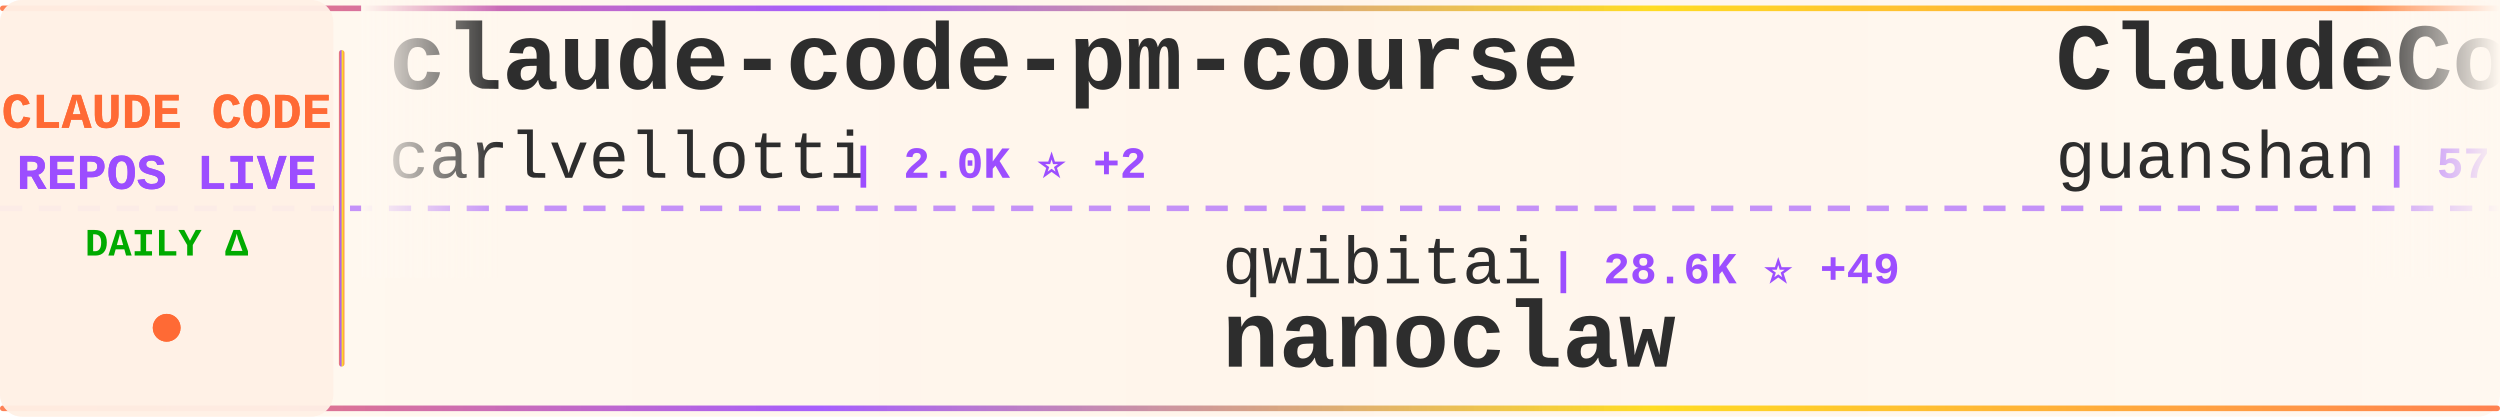
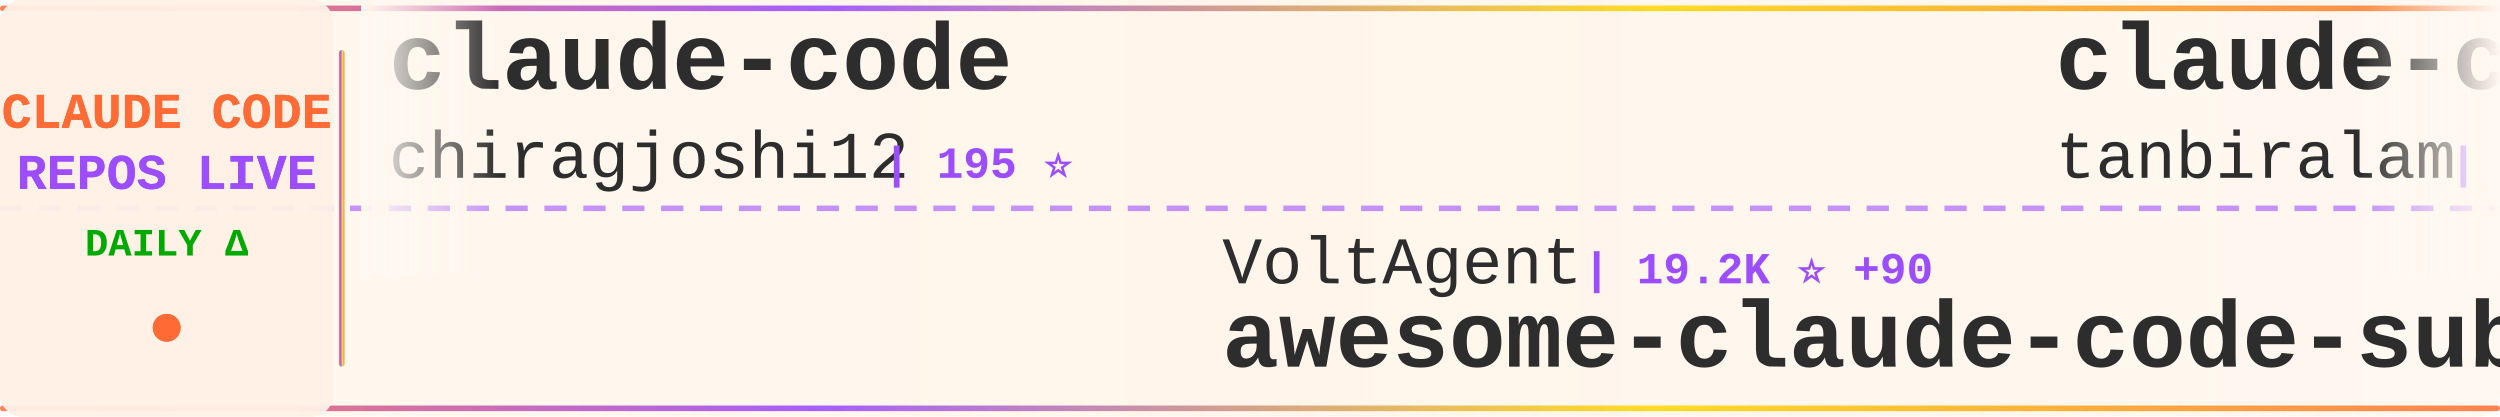
<svg xmlns="http://www.w3.org/2000/svg" width="900" height="150">
  <defs>
    <linearGradient id="tickerBg" x1="0%" y1="0%" x2="100%" y2="0%">
      <stop offset="0%" style="stop-color:#fff8f0;stop-opacity:0.98" />
      <stop offset="50%" style="stop-color:#fff5eb;stop-opacity:1" />
      <stop offset="100%" style="stop-color:#fff8f0;stop-opacity:0.98" />
    </linearGradient>
    <linearGradient id="borderGrad" x1="0%" y1="0%" x2="100%" y2="0%">
      <stop offset="0%" style="stop-color:#FF6B35;stop-opacity:0.85">
        <animate attributeName="stop-opacity" values="0.85;1;0.85" dur="2s" repeatCount="indefinite" />
      </stop>
      <stop offset="33%" style="stop-color:#9C4EFF;stop-opacity:0.9">
        <animate attributeName="stop-opacity" values="0.9;1;0.9" dur="2.2s" repeatCount="indefinite" />
      </stop>
      <stop offset="66%" style="stop-color:#FFD700;stop-opacity:0.85">
        <animate attributeName="stop-opacity" values="0.85;1;0.85" dur="1.8s" repeatCount="indefinite" />
      </stop>
      <stop offset="100%" style="stop-color:#FF6B35;stop-opacity:0.85">
        <animate attributeName="stop-opacity" values="0.85;1;0.85" dur="2s" repeatCount="indefinite" />
      </stop>
    </linearGradient>
    <filter id="textGlow">
      <feGaussianBlur stdDeviation="0.15" result="coloredBlur" />
      <feMerge>
        <feMergeNode in="coloredBlur" />
        <feMergeNode in="SourceGraphic" />
      </feMerge>
    </filter>
    <filter id="metricGlow">
      <feGaussianBlur stdDeviation="0.2" result="coloredBlur" />
      <feMerge>
        <feMergeNode in="coloredBlur" />
        <feMergeNode in="SourceGraphic" />
      </feMerge>
    </filter>
    <linearGradient id="leftFade" x1="0%" y1="0%" x2="100%" y2="0%">
      <stop offset="0%" style="stop-color:#fff8f0;stop-opacity:1" />
      <stop offset="100%" style="stop-color:#fff8f0;stop-opacity:0" />
    </linearGradient>
    <linearGradient id="rightFade" x1="0%" y1="0%" x2="100%" y2="0%">
      <stop offset="0%" style="stop-color:#fff8f0;stop-opacity:0" />
      <stop offset="100%" style="stop-color:#fff8f0;stop-opacity:1" />
    </linearGradient>
  </defs>
  <rect width="900" height="150" fill="url(#tickerBg)" rx="8" />
  <rect x="0" y="2" width="900" height="2" fill="url(#borderGrad)" rx="1" />
  <rect x="0" y="146" width="900" height="2" fill="url(#borderGrad)" rx="1" />
  <line x1="0" y1="75" x2="900" y2="75" stroke="#9C4EFF" stroke-width="2" stroke-dasharray="8 6" opacity="0.6" />
  <rect x="0" y="0" width="120" height="150" fill="#fff0e6" opacity="0.95" rx="8" />
  <text x="60" y="46" font-family="'Courier New', monospace" font-size="18" font-weight="bold" fill="#FF6B35" text-anchor="middle" filter="url(#textGlow)">
    CLAUDE CODE
  </text>
  <text x="60" y="68" font-family="'Courier New', monospace" font-size="18" font-weight="bold" fill="#9C4EFF" text-anchor="middle" filter="url(#textGlow)">
    REPOS LIVE
  </text>
  <text x="60" y="92" font-family="'Courier New', monospace" font-size="14" font-weight="bold" fill="#00aa00" text-anchor="middle">
    DAILY Δ
  </text>
  <circle cx="60" cy="118" r="5" fill="#FF6B35" filter="url(#metricGlow)">
    <animate attributeName="r" values="4;6;4" dur="1.5s" repeatCount="indefinite" />
    <animate attributeName="opacity" values="0.6;1;0.6" dur="1.5s" repeatCount="indefinite" />
  </circle>
  <rect x="122" y="18" width="2" height="114" fill="url(#borderGrad)" rx="1" />
  <clipPath id="tickerClip">
    <rect x="130" y="0" width="770" height="150" />
  </clipPath>
  <g clip-path="url(#tickerClip)">
    <g id="tickerItems">
      <animateTransform attributeName="transform" attributeType="XML" type="translate" from="0 0" to="-3000 0" dur="54s" repeatCount="indefinite" />
      <g transform="translate(0, 0)">
-         <text x="140" y="32" font-family="'Courier New', monospace" font-size="34" font-weight="bold" fill="#2d2d2d">claude-code-pm-course</text>
-         <text x="140" y="64" font-family="'Courier New', monospace" font-size="24" font-weight="normal" fill="#2d2d2d" opacity="1.0">carlvellotti</text>
-         <text x="306" y="64" font-family="'Courier New', monospace" font-size="16" font-weight="bold" fill="#9C4EFF"> | 2.0K ⭐ +2</text>
+         <text x="140" y="32" font-family="'Courier New', monospace" font-size="34" font-weight="bold" fill="#2d2d2d">claude-code</text>
+         <text x="140" y="64" font-family="'Courier New', monospace" font-size="24" font-weight="normal" fill="#2d2d2d" opacity="1.0">chiragjoshi12</text>
+         <text x="318" y="64" font-family="'Courier New', monospace" font-size="16" font-weight="bold" fill="#9C4EFF"> | 195 ⭐</text>
      </g>
      <g transform="translate(300, 0)">
-         <text x="140" y="102" font-family="'Courier New', monospace" font-size="24" font-weight="normal" fill="#2d2d2d" opacity="1.0">qwibitai</text>
-         <text x="258" y="102" font-family="'Courier New', monospace" font-size="16" font-weight="bold" fill="#9C4EFF"> | 28.6K ⭐ +49</text>
-         <text x="140" y="132" font-family="'Courier New', monospace" font-size="34" font-weight="bold" fill="#2d2d2d">nanoclaw</text>
+         <text x="140" y="102" font-family="'Courier New', monospace" font-size="24" font-weight="normal" fill="#2d2d2d" opacity="1.0">VoltAgent</text>
+         <text x="270" y="102" font-family="'Courier New', monospace" font-size="16" font-weight="bold" fill="#9C4EFF"> | 19.2K ⭐ +90</text>
+         <text x="140" y="132" font-family="'Courier New', monospace" font-size="34" font-weight="bold" fill="#2d2d2d">awesome-claude-code-suba...</text>
      </g>
      <g transform="translate(600, 0)">
-         <text x="140" y="32" font-family="'Courier New', monospace" font-size="34" font-weight="bold" fill="#2d2d2d">ClaudeCode</text>
-         <text x="140" y="64" font-family="'Courier New', monospace" font-size="24" font-weight="normal" fill="#2d2d2d" opacity="1.0">guanshan</text>
-         <text x="258" y="64" font-family="'Courier New', monospace" font-size="16" font-weight="bold" fill="#9C4EFF"> | 57 ⭐</text>
+         <text x="140" y="32" font-family="'Courier New', monospace" font-size="34" font-weight="bold" fill="#2d2d2d">claude-code</text>
+         <text x="140" y="64" font-family="'Courier New', monospace" font-size="24" font-weight="normal" fill="#2d2d2d" opacity="1.0">tanbiralam</text>
+         <text x="282" y="64" font-family="'Courier New', monospace" font-size="16" font-weight="bold" fill="#9C4EFF"> | 1.6K ⭐ +3</text>
      </g>
      <g transform="translate(900, 0)">
-         <text x="140" y="102" font-family="'Courier New', monospace" font-size="24" font-weight="normal" fill="#2d2d2d" opacity="1.0">Yuyz0112</text>
-         <text x="258" y="102" font-family="'Courier New', monospace" font-size="16" font-weight="bold" fill="#9C4EFF"> | 2.4K ⭐ +1</text>
-         <text x="140" y="132" font-family="'Courier New', monospace" font-size="34" font-weight="bold" fill="#2d2d2d">claude-code-reverse</text>
-       </g>
-       <g transform="translate(1200, 0)">
-         <text x="140" y="32" font-family="'Courier New', monospace" font-size="34" font-weight="bold" fill="#2d2d2d">claude-code</text>
-         <text x="140" y="64" font-family="'Courier New', monospace" font-size="24" font-weight="normal" fill="#2d2d2d" opacity="1.0">VineeTagarwaL-code</text>
-         <text x="378" y="64" font-family="'Courier New', monospace" font-size="16" font-weight="bold" fill="#9C4EFF"> | 274 ⭐</text>
-       </g>
-       <g transform="translate(1500, 0)">
        <text x="140" y="102" font-family="'Courier New', monospace" font-size="24" font-weight="normal" fill="#2d2d2d" opacity="1.0">OneRedOak</text>
        <text x="270" y="102" font-family="'Courier New', monospace" font-size="16" font-weight="bold" fill="#9C4EFF"> | 3.8K ⭐</text>
        <text x="140" y="132" font-family="'Courier New', monospace" font-size="34" font-weight="bold" fill="#2d2d2d">claude-code-workflows</text>
      </g>
+       <g transform="translate(1200, 0)">
+         <text x="140" y="32" font-family="'Courier New', monospace" font-size="34" font-weight="bold" fill="#2d2d2d">claude-code-base-action</text>
+         <text x="140" y="64" font-family="'Courier New', monospace" font-size="24" font-weight="normal" fill="#2d2d2d" opacity="1.0">anthropics</text>
+         <text x="282" y="64" font-family="'Courier New', monospace" font-size="16" font-weight="bold" fill="#9C4EFF"> | 806 ⭐ +1</text>
+       </g>
+       <g transform="translate(1500, 0)">
+         <text x="140" y="102" font-family="'Courier New', monospace" font-size="24" font-weight="normal" fill="#2d2d2d" opacity="1.0">ghuntley</text>
+         <text x="258" y="102" font-family="'Courier New', monospace" font-size="16" font-weight="bold" fill="#9C4EFF"> | 975 ⭐ +1</text>
+         <text x="140" y="132" font-family="'Courier New', monospace" font-size="34" font-weight="bold" fill="#2d2d2d">claude-code-source-code-...</text>
+       </g>
      <g transform="translate(1800, 0)">
-         <text x="140" y="32" font-family="'Courier New', monospace" font-size="34" font-weight="bold" fill="#2d2d2d">claude-code-my-workflow</text>
-         <text x="140" y="64" font-family="'Courier New', monospace" font-size="24" font-weight="normal" fill="#2d2d2d" opacity="1.0">pedrohcgs</text>
-         <text x="270" y="64" font-family="'Courier New', monospace" font-size="16" font-weight="bold" fill="#9C4EFF"> | 1.0K ⭐ +6</text>
+         <text x="140" y="32" font-family="'Courier New', monospace" font-size="34" font-weight="bold" fill="#2d2d2d">Claude-code</text>
+         <text x="140" y="64" font-family="'Courier New', monospace" font-size="24" font-weight="normal" fill="#2d2d2d" opacity="1.0">fazxes</text>
+         <text x="234" y="64" font-family="'Courier New', monospace" font-size="16" font-weight="bold" fill="#9C4EFF"> | 212 ⭐</text>
      </g>
      <g transform="translate(2100, 0)">
-         <text x="140" y="102" font-family="'Courier New', monospace" font-size="24" font-weight="normal" fill="#2d2d2d" opacity="1.0">musistudio</text>
-         <text x="282" y="102" font-family="'Courier New', monospace" font-size="16" font-weight="bold" fill="#9C4EFF"> | 33.5K ⭐ +55</text>
-         <text x="140" y="132" font-family="'Courier New', monospace" font-size="34" font-weight="bold" fill="#2d2d2d">claude-code-router</text>
+         <text x="140" y="102" font-family="'Courier New', monospace" font-size="24" font-weight="normal" fill="#2d2d2d" opacity="1.0">RishabhK103</text>
+         <text x="294" y="102" font-family="'Courier New', monospace" font-size="16" font-weight="bold" fill="#9C4EFF"> | 75 ⭐ +2</text>
+         <text x="140" y="132" font-family="'Courier New', monospace" font-size="34" font-weight="bold" fill="#2d2d2d">claude-code</text>
      </g>
      <g transform="translate(2400, 0)">
-         <text x="140" y="32" font-family="'Courier New', monospace" font-size="34" font-weight="bold" fill="#2d2d2d">Claude-Code-Game-Studios</text>
-         <text x="140" y="64" font-family="'Courier New', monospace" font-size="24" font-weight="normal" fill="#2d2d2d" opacity="1.0">Donchitos</text>
-         <text x="270" y="64" font-family="'Courier New', monospace" font-size="16" font-weight="bold" fill="#9C4EFF"> | 17.3K ⭐ +130</text>
+         <text x="140" y="32" font-family="'Courier New', monospace" font-size="34" font-weight="bold" fill="#2d2d2d">claude-code-settings</text>
+         <text x="140" y="64" font-family="'Courier New', monospace" font-size="24" font-weight="normal" fill="#2d2d2d" opacity="1.0">feiskyer</text>
+         <text x="258" y="64" font-family="'Courier New', monospace" font-size="16" font-weight="bold" fill="#9C4EFF"> | 1.5K ⭐ +1</text>
      </g>
      <g transform="translate(2700, 0)">
-         <text x="140" y="102" font-family="'Courier New', monospace" font-size="24" font-weight="normal" fill="#2d2d2d" opacity="1.0">ChrisWiles</text>
-         <text x="282" y="102" font-family="'Courier New', monospace" font-size="16" font-weight="bold" fill="#9C4EFF"> | 5.9K ⭐ +1</text>
-         <text x="140" y="132" font-family="'Courier New', monospace" font-size="34" font-weight="bold" fill="#2d2d2d">claude-code-showcase</text>
+         <text x="140" y="102" font-family="'Courier New', monospace" font-size="24" font-weight="normal" fill="#2d2d2d" opacity="1.0">edmund-io</text>
+         <text x="270" y="102" font-family="'Courier New', monospace" font-size="16" font-weight="bold" fill="#9C4EFF"> | 1.4K ⭐</text>
+         <text x="140" y="132" font-family="'Courier New', monospace" font-size="34" font-weight="bold" fill="#2d2d2d">edmunds-claude-code</text>
      </g>
      <g transform="translate(3000, 0)">
-         <text x="140" y="32" font-family="'Courier New', monospace" font-size="34" font-weight="bold" fill="#2d2d2d">claude-code-pm-course</text>
-         <text x="140" y="64" font-family="'Courier New', monospace" font-size="24" font-weight="normal" fill="#2d2d2d" opacity="1.0">carlvellotti</text>
-         <text x="306" y="64" font-family="'Courier New', monospace" font-size="16" font-weight="bold" fill="#9C4EFF"> | 2.0K ⭐ +2</text>
+         <text x="140" y="32" font-family="'Courier New', monospace" font-size="34" font-weight="bold" fill="#2d2d2d">claude-code</text>
+         <text x="140" y="64" font-family="'Courier New', monospace" font-size="24" font-weight="normal" fill="#2d2d2d" opacity="1.0">chiragjoshi12</text>
+         <text x="318" y="64" font-family="'Courier New', monospace" font-size="16" font-weight="bold" fill="#9C4EFF"> | 195 ⭐</text>
      </g>
      <g transform="translate(3300, 0)">
-         <text x="140" y="102" font-family="'Courier New', monospace" font-size="24" font-weight="normal" fill="#2d2d2d" opacity="1.0">qwibitai</text>
-         <text x="258" y="102" font-family="'Courier New', monospace" font-size="16" font-weight="bold" fill="#9C4EFF"> | 28.6K ⭐ +49</text>
-         <text x="140" y="132" font-family="'Courier New', monospace" font-size="34" font-weight="bold" fill="#2d2d2d">nanoclaw</text>
+         <text x="140" y="102" font-family="'Courier New', monospace" font-size="24" font-weight="normal" fill="#2d2d2d" opacity="1.0">VoltAgent</text>
+         <text x="270" y="102" font-family="'Courier New', monospace" font-size="16" font-weight="bold" fill="#9C4EFF"> | 19.2K ⭐ +90</text>
+         <text x="140" y="132" font-family="'Courier New', monospace" font-size="34" font-weight="bold" fill="#2d2d2d">awesome-claude-code-suba...</text>
      </g>
      <g transform="translate(3600, 0)">
-         <text x="140" y="32" font-family="'Courier New', monospace" font-size="34" font-weight="bold" fill="#2d2d2d">ClaudeCode</text>
-         <text x="140" y="64" font-family="'Courier New', monospace" font-size="24" font-weight="normal" fill="#2d2d2d" opacity="1.0">guanshan</text>
-         <text x="258" y="64" font-family="'Courier New', monospace" font-size="16" font-weight="bold" fill="#9C4EFF"> | 57 ⭐</text>
+         <text x="140" y="32" font-family="'Courier New', monospace" font-size="34" font-weight="bold" fill="#2d2d2d">claude-code</text>
+         <text x="140" y="64" font-family="'Courier New', monospace" font-size="24" font-weight="normal" fill="#2d2d2d" opacity="1.0">tanbiralam</text>
+         <text x="282" y="64" font-family="'Courier New', monospace" font-size="16" font-weight="bold" fill="#9C4EFF"> | 1.6K ⭐ +3</text>
      </g>
      <g transform="translate(3900, 0)">
-         <text x="140" y="102" font-family="'Courier New', monospace" font-size="24" font-weight="normal" fill="#2d2d2d" opacity="1.0">Yuyz0112</text>
-         <text x="258" y="102" font-family="'Courier New', monospace" font-size="16" font-weight="bold" fill="#9C4EFF"> | 2.4K ⭐ +1</text>
-         <text x="140" y="132" font-family="'Courier New', monospace" font-size="34" font-weight="bold" fill="#2d2d2d">claude-code-reverse</text>
+         <text x="140" y="102" font-family="'Courier New', monospace" font-size="24" font-weight="normal" fill="#2d2d2d" opacity="1.0">OneRedOak</text>
+         <text x="270" y="102" font-family="'Courier New', monospace" font-size="16" font-weight="bold" fill="#9C4EFF"> | 3.8K ⭐</text>
+         <text x="140" y="132" font-family="'Courier New', monospace" font-size="34" font-weight="bold" fill="#2d2d2d">claude-code-workflows</text>
      </g>
    </g>
  </g>
  <rect x="130" y="0" width="50" height="100" fill="url(#leftFade)" />
  <rect x="850" y="0" width="50" height="100" fill="url(#rightFade)" />
</svg>
